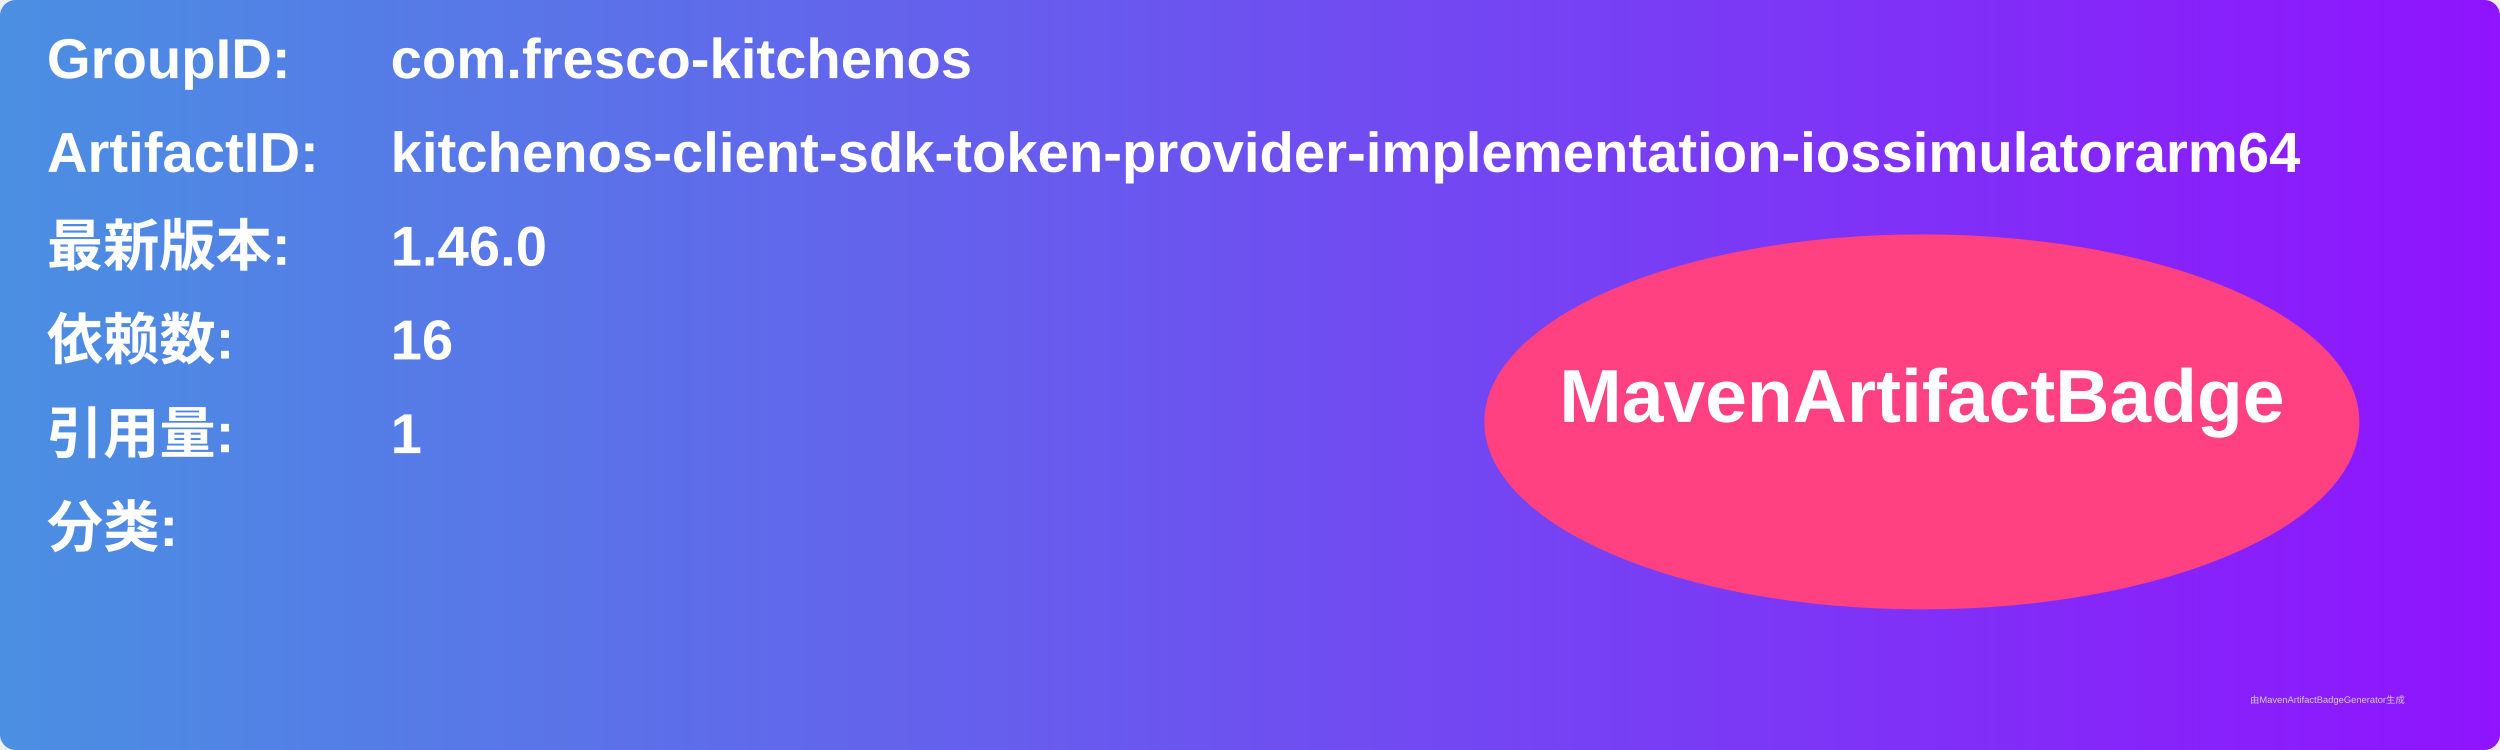
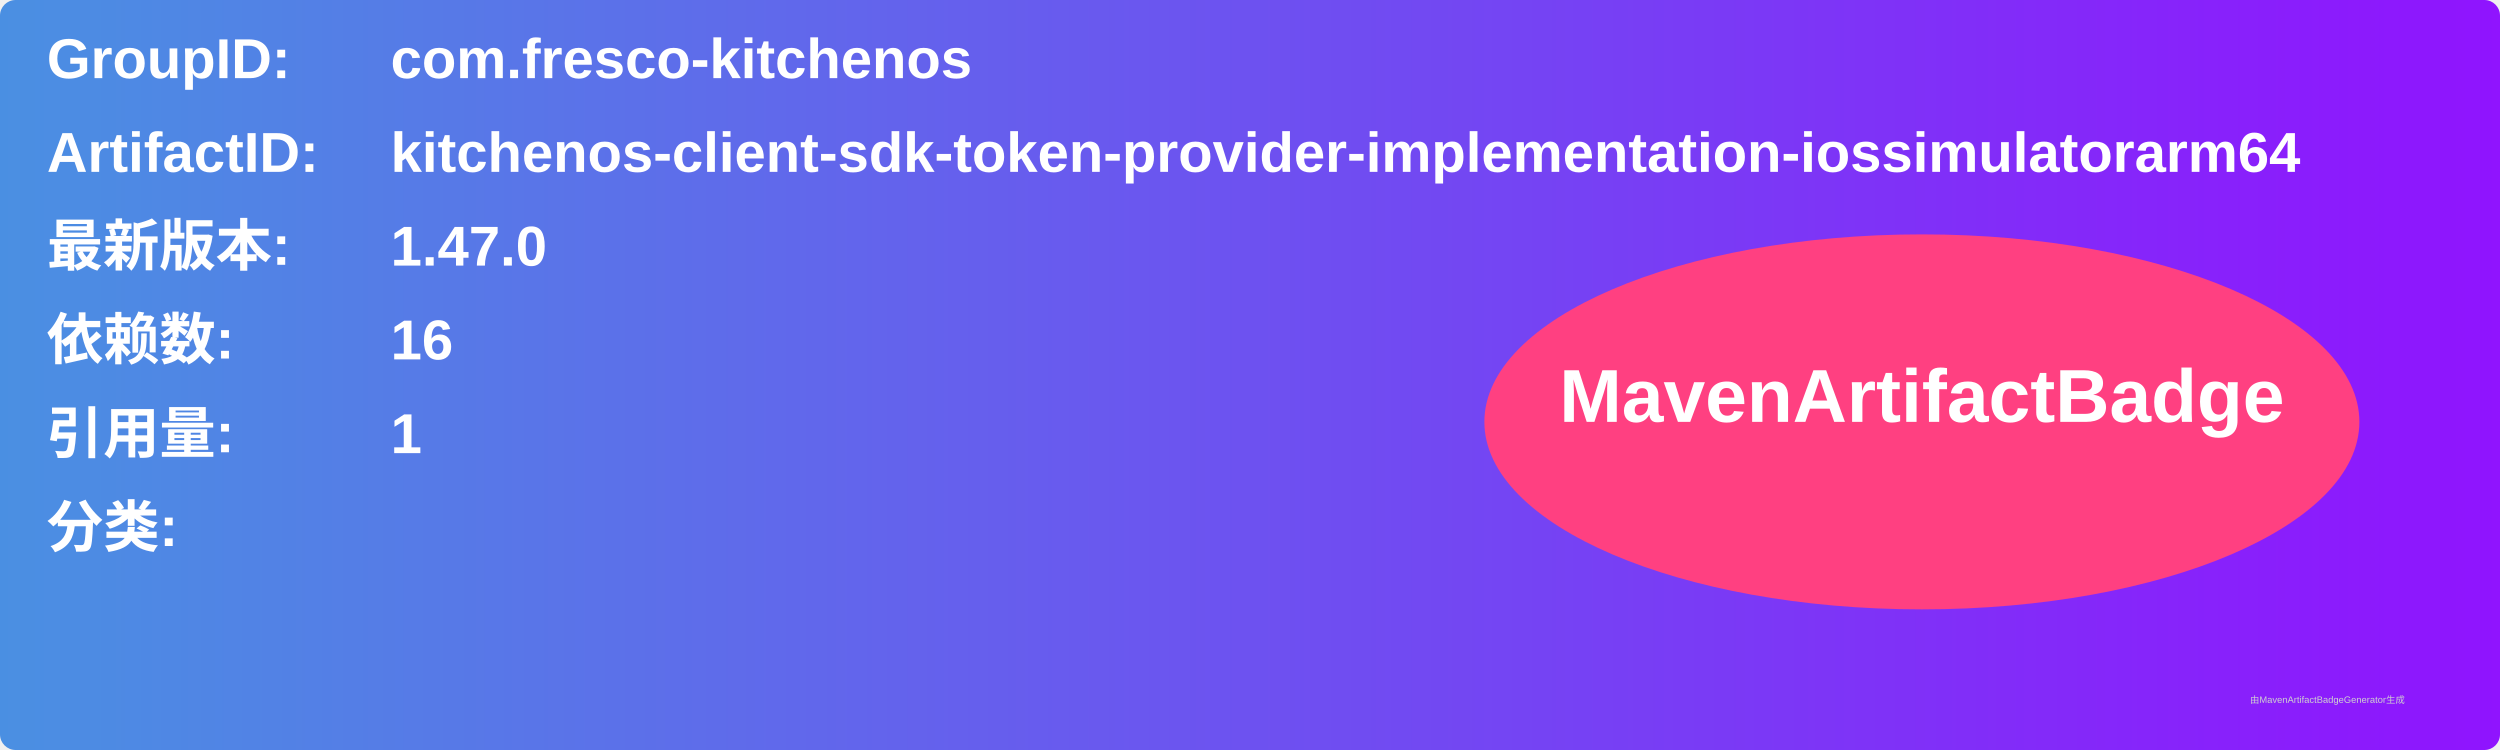
<svg xmlns="http://www.w3.org/2000/svg" width="800" height="240" viewBox="0 0 800 240">
  <linearGradient id="grad" x1="0%" y1="0%" x2="100%" y2="0%">
    <stop offset="0%" stop-color="#4a90e2" />
    <stop offset="100%" stop-color="#9013fe" />
  </linearGradient>
  <rect width="100%" height="100%" rx="5" ry="5" fill="url(#grad)" />
  <g transform="translate(15, 15)">
    <text x="0" y="10" font-family="Arial" font-size="18" fill="white" font-weight="bold" width="260">GroupID:</text>
    <text x="110" y="10" font-family="Arial" font-size="18" fill="white" font-weight="bold" width="460">com.fresco-kitchenos</text>
    <text x="0" y="40" font-family="Arial" font-size="18" fill="white" font-weight="bold" width="260">ArtifactID:</text>
    <text x="110" y="40" font-family="Arial" font-size="18" fill="white" font-weight="bold" width="460">kitchenos-client-sdk-token-provider-implementation-iossimulatorarm64</text>
    <text x="0" y="70" font-family="Arial" font-size="18" fill="white" font-weight="bold">最新版本:</text>
    <text x="110" y="70" font-family="Arial" font-size="18" fill="white" font-weight="bold">
-       <tspan font-weight="bold">1.46.0</tspan>
+       <tspan font-weight="bold">1.47.0</tspan>
    </text>
    <text x="0" y="100" font-family="Arial" font-size="18" fill="white" font-weight="bold">依赖数: </text>
    <text x="110" y="100" font-family="Arial" font-size="18" fill="white">
      <tspan font-weight="bold">16</tspan>
    </text>
    <text x="0" y="130" font-family="Arial" font-size="18" fill="white" font-weight="bold">引用量: </text>
    <text x="110" y="130" font-family="Arial" font-size="18" fill="white">
      <tspan font-weight="bold">1</tspan>
    </text>
    <text x="0" y="160" font-family="Arial" font-size="18" fill="white" font-weight="bold">分类:</text>
    <text x="10" y="190" font-family="Arial" font-size="10" fill="white">
      <tspan font-weight="bold" />
    </text>
    <ellipse cx="600" cy="120" rx="140" ry="60" fill="#ff4081" />
    <text x="600" y="120" text-anchor="middle" font-family="Arial" font-size="24" fill="white" font-weight="bold">MavenArtifactBadge</text>
  </g>
  <text x="720" y="225" font-family="Arial" font-size="3" fill="#d0d0d0">由MavenArtifactBadgeGenerator生成</text>
</svg>
